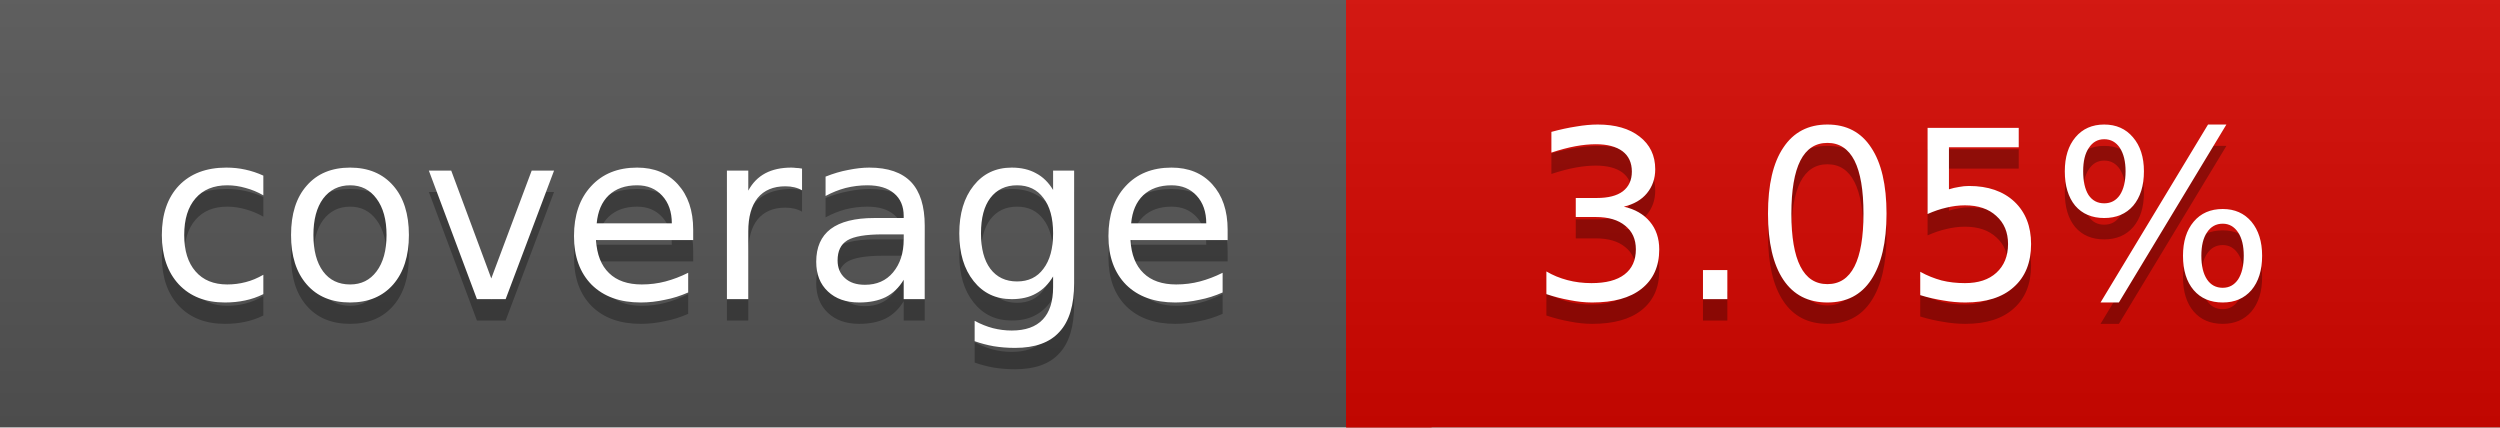
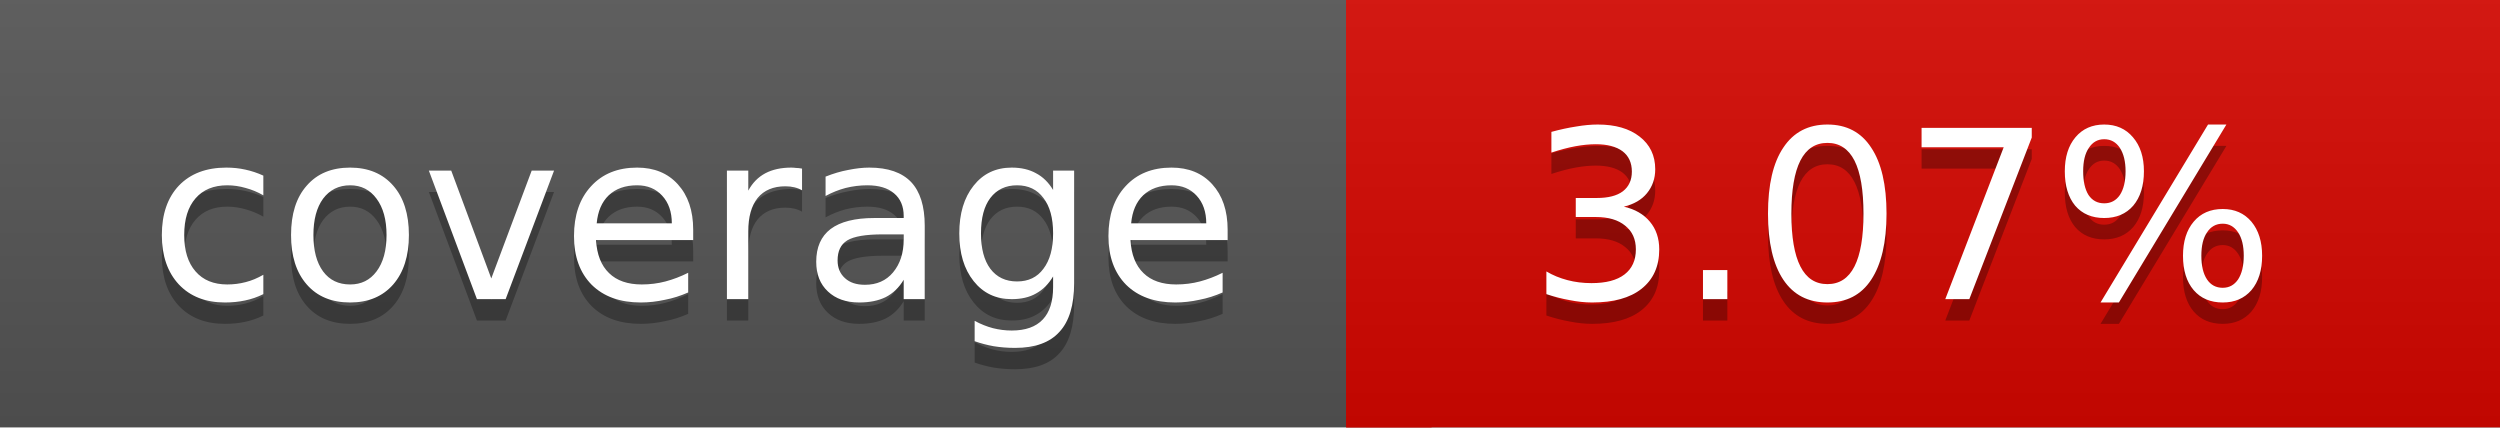
<svg xmlns="http://www.w3.org/2000/svg" width="117" height="20">
  <linearGradient id="a" x2="0" y2="100%">
    <stop offset="0" stop-color="#bbb" stop-opacity=".1" />
    <stop offset="1" stop-opacity=".1" />
  </linearGradient>
  <rect rx="0" width="117" height="20" fill="#555" />
  <rect rx="0" x="63" width="54" height="20" fill="#d60700" />
  <path fill="#d60700" d="M63 0h4v20h-4z" />
  <rect rx="0" width="117" height="20" fill="url(#a)" />
  <g fill="#fff" text-anchor="middle" font-family="DejaVu Sans,Verdana,Geneva,sans-serif" font-size="11">
    <text x="32.5" y="15" fill="#010101" fill-opacity=".3">coverage</text>
    <text x="32.5" y="14">coverage</text>
-     <text x="89" y="15" fill="#010101" fill-opacity=".3">3.05%</text>
-     <text x="89" y="14">3.05%</text>
+     <text x="89" y="15" fill="#010101" fill-opacity=".3">3.07%</text>
+     <text x="89" y="14">3.07%</text>
  </g>
</svg>
